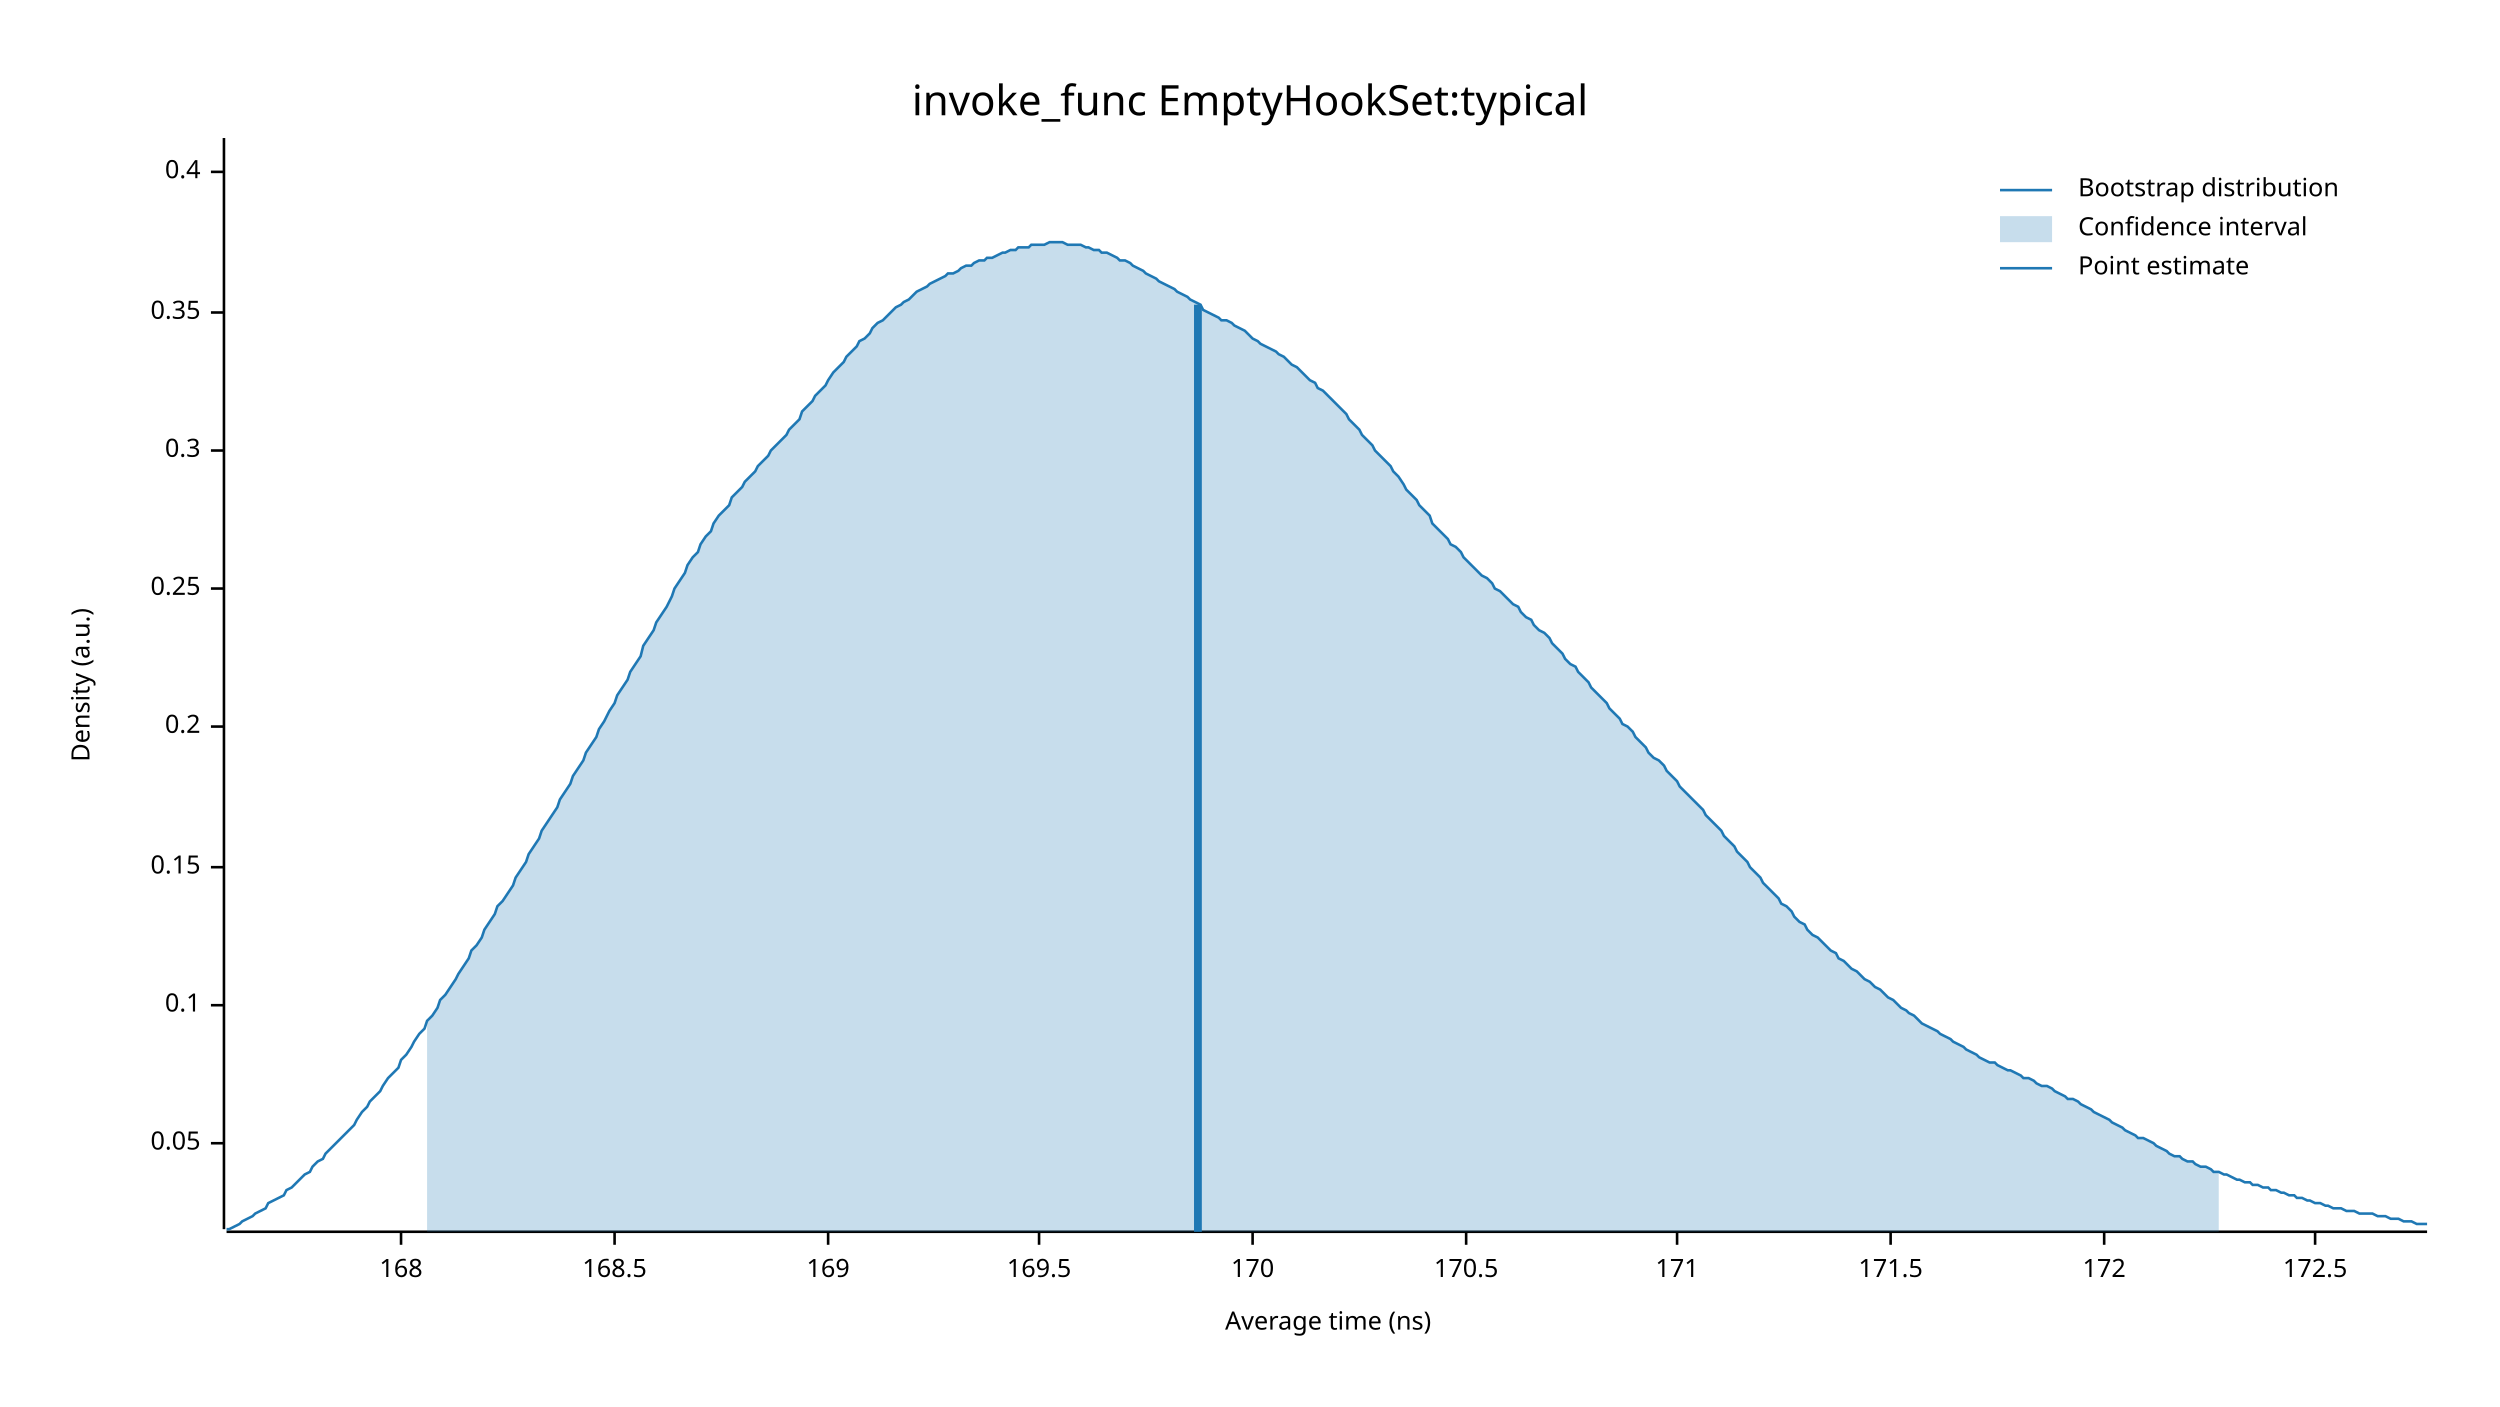
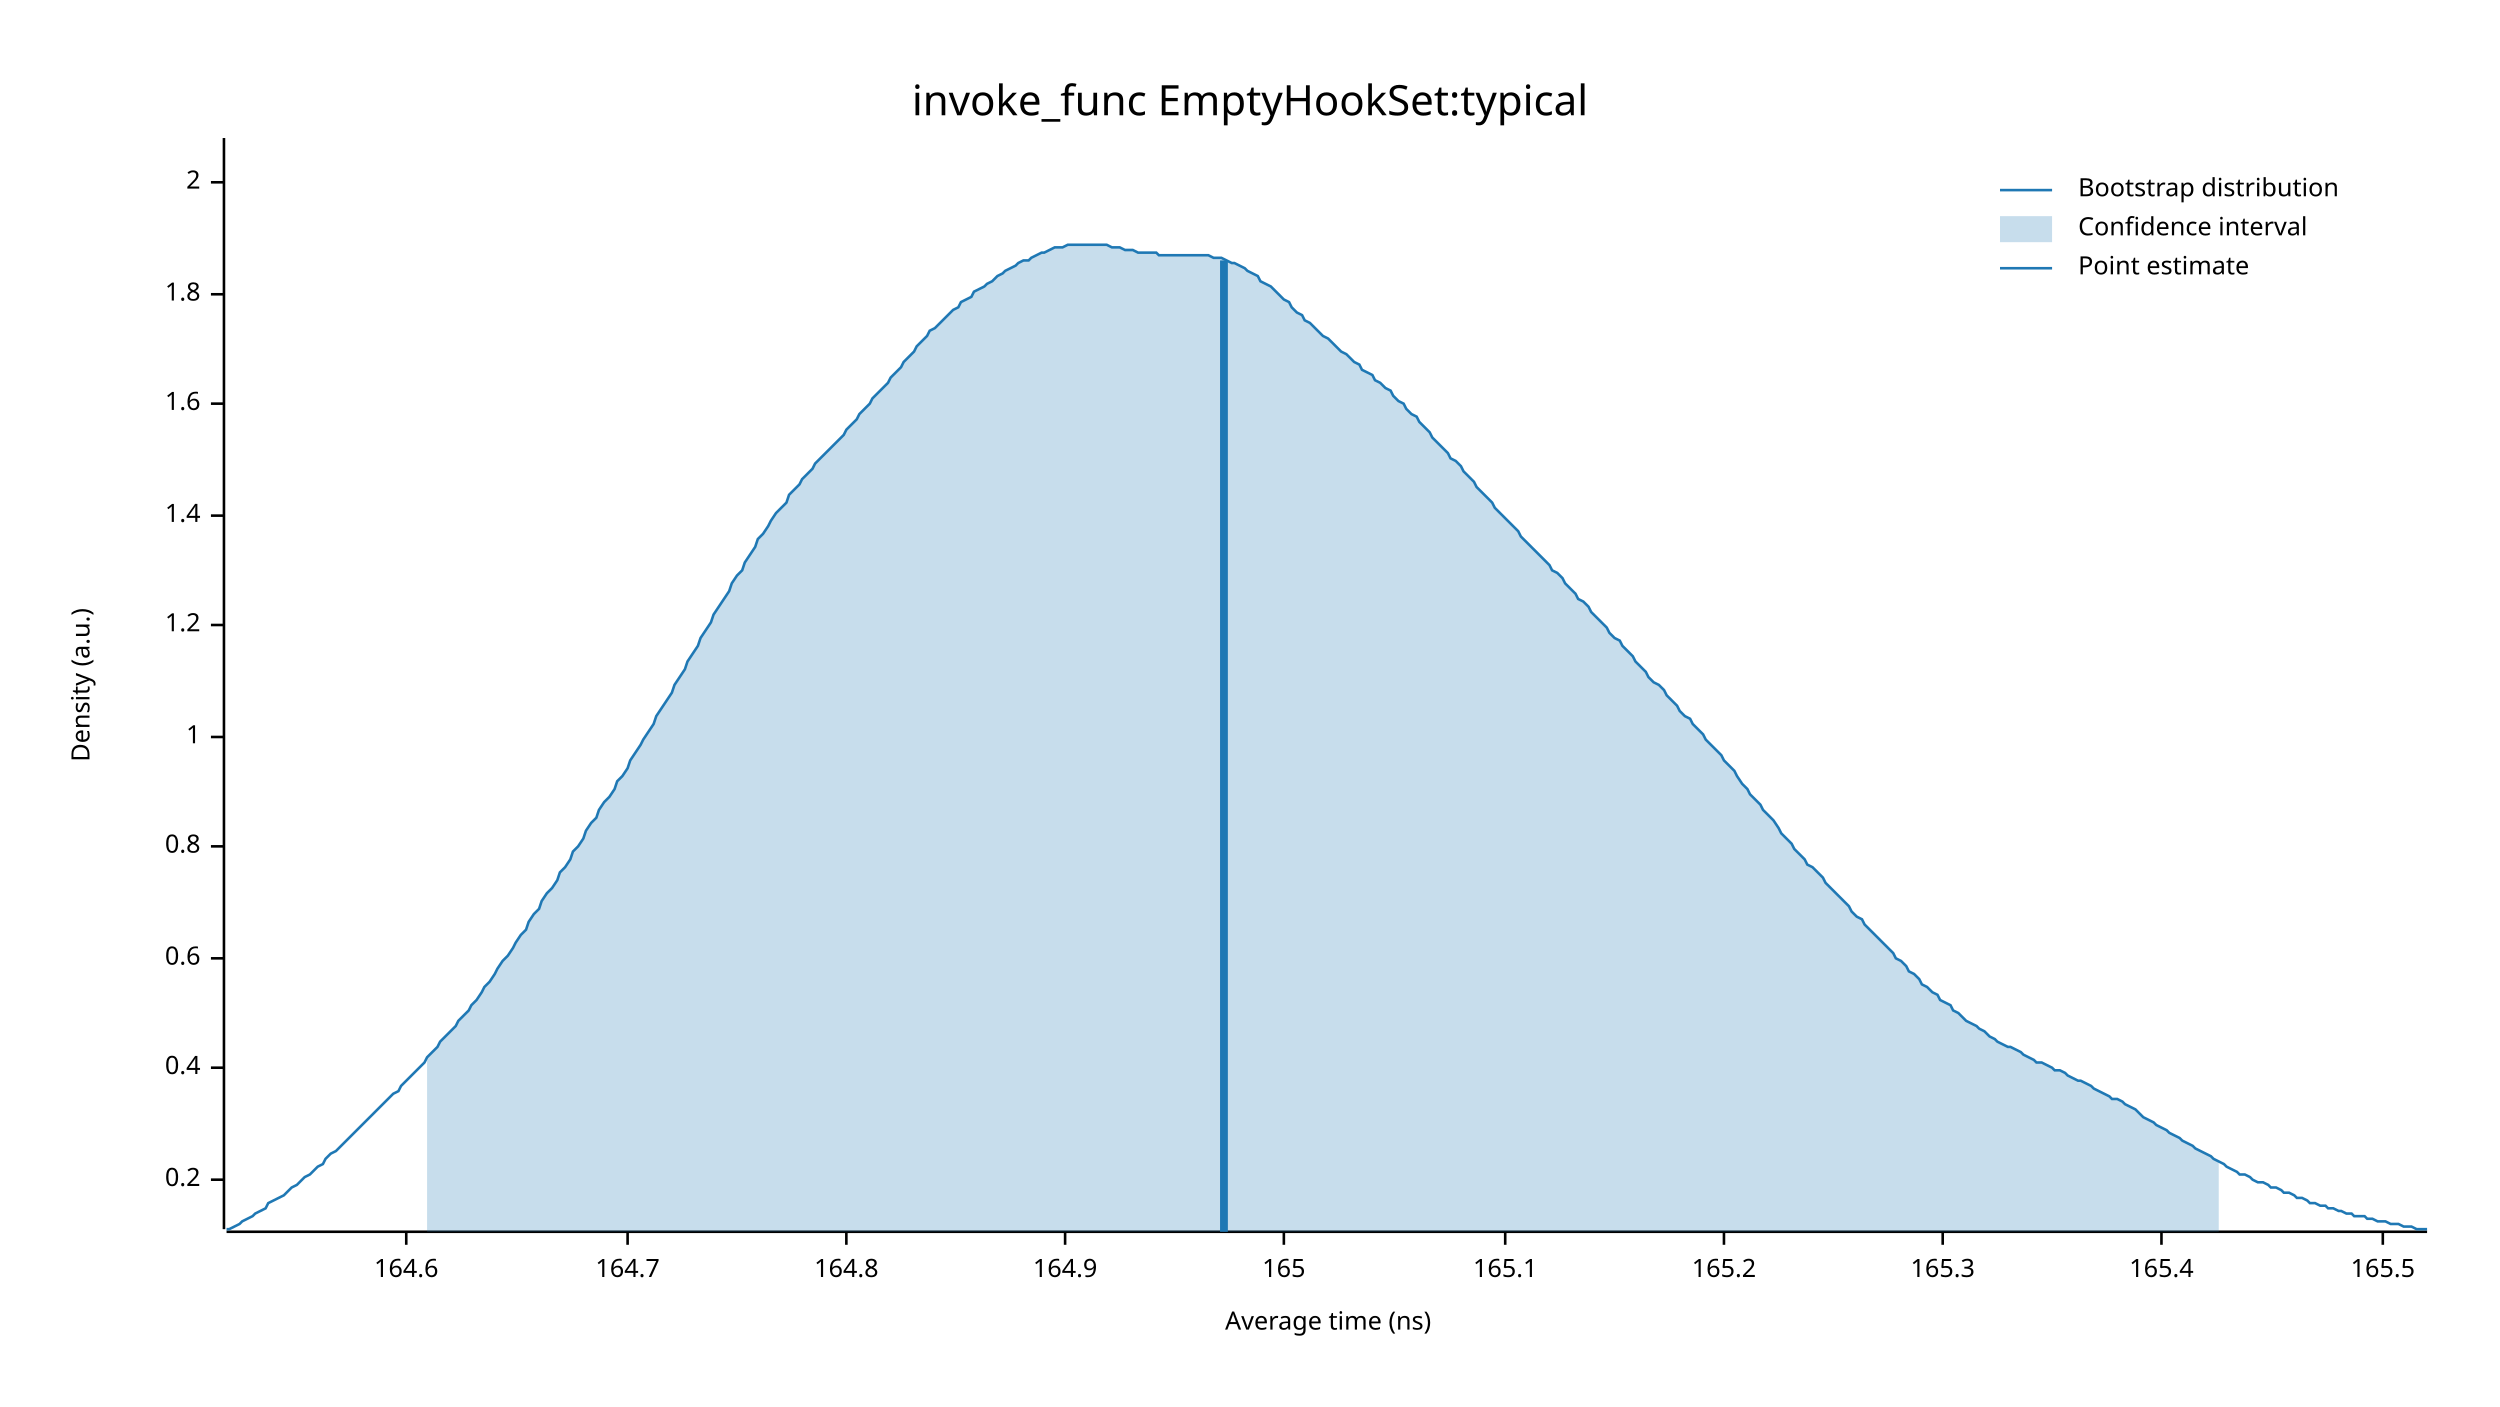
<svg xmlns="http://www.w3.org/2000/svg" width="960" height="540" viewBox="0 0 960 540">
  <text x="480" y="32" dy="0.76em" text-anchor="middle" font-family="sans-serif" font-size="16.129" opacity="1" fill="#000000">
invoke_func EmptyHookSet:typical
</text>
  <text x="27" y="263" dy="0.76em" text-anchor="middle" font-family="sans-serif" font-size="9.677" opacity="1" fill="#000000" transform="rotate(270, 27, 263)">
Density (a.u.)
</text>
  <text x="510" y="513" dy="-0.5ex" text-anchor="middle" font-family="sans-serif" font-size="9.677" opacity="1" fill="#000000">
Average time (ns)
</text>
  <polyline fill="none" opacity="1" stroke="#000000" stroke-width="1" points="86,53 86,472 " />
-   <text x="77" y="439" dy="0.5ex" text-anchor="end" font-family="sans-serif" font-size="9.677" opacity="1" fill="#000000">
- 0.05
- </text>
-   <polyline fill="none" opacity="1" stroke="#000000" stroke-width="1" points="81,439 86,439 " />
-   <text x="77" y="386" dy="0.5ex" text-anchor="end" font-family="sans-serif" font-size="9.677" opacity="1" fill="#000000">
- 0.1
- </text>
-   <polyline fill="none" opacity="1" stroke="#000000" stroke-width="1" points="81,386 86,386 " />
-   <text x="77" y="333" dy="0.5ex" text-anchor="end" font-family="sans-serif" font-size="9.677" opacity="1" fill="#000000">
- 0.15
- </text>
-   <polyline fill="none" opacity="1" stroke="#000000" stroke-width="1" points="81,333 86,333 " />
-   <text x="77" y="279" dy="0.5ex" text-anchor="end" font-family="sans-serif" font-size="9.677" opacity="1" fill="#000000">
+   <text x="77" y="453" dy="0.5ex" text-anchor="end" font-family="sans-serif" font-size="9.677" opacity="1" fill="#000000">
0.2
</text>
-   <polyline fill="none" opacity="1" stroke="#000000" stroke-width="1" points="81,279 86,279 " />
-   <text x="77" y="226" dy="0.5ex" text-anchor="end" font-family="sans-serif" font-size="9.677" opacity="1" fill="#000000">
- 0.25
- </text>
-   <polyline fill="none" opacity="1" stroke="#000000" stroke-width="1" points="81,226 86,226 " />
-   <text x="77" y="173" dy="0.5ex" text-anchor="end" font-family="sans-serif" font-size="9.677" opacity="1" fill="#000000">
- 0.3
- </text>
-   <polyline fill="none" opacity="1" stroke="#000000" stroke-width="1" points="81,173 86,173 " />
-   <text x="77" y="120" dy="0.5ex" text-anchor="end" font-family="sans-serif" font-size="9.677" opacity="1" fill="#000000">
- 0.35
- </text>
-   <polyline fill="none" opacity="1" stroke="#000000" stroke-width="1" points="81,120 86,120 " />
-   <text x="77" y="66" dy="0.5ex" text-anchor="end" font-family="sans-serif" font-size="9.677" opacity="1" fill="#000000">
+   <polyline fill="none" opacity="1" stroke="#000000" stroke-width="1" points="81,453 86,453 " />
+   <text x="77" y="410" dy="0.5ex" text-anchor="end" font-family="sans-serif" font-size="9.677" opacity="1" fill="#000000">
0.4
</text>
-   <polyline fill="none" opacity="1" stroke="#000000" stroke-width="1" points="81,66 86,66 " />
+   <polyline fill="none" opacity="1" stroke="#000000" stroke-width="1" points="81,410 86,410 " />
+   <text x="77" y="368" dy="0.5ex" text-anchor="end" font-family="sans-serif" font-size="9.677" opacity="1" fill="#000000">
+ 0.6
+ </text>
+   <polyline fill="none" opacity="1" stroke="#000000" stroke-width="1" points="81,368 86,368 " />
+   <text x="77" y="325" dy="0.5ex" text-anchor="end" font-family="sans-serif" font-size="9.677" opacity="1" fill="#000000">
+ 0.8
+ </text>
+   <polyline fill="none" opacity="1" stroke="#000000" stroke-width="1" points="81,325 86,325 " />
+   <text x="77" y="283" dy="0.5ex" text-anchor="end" font-family="sans-serif" font-size="9.677" opacity="1" fill="#000000">
+ 1
+ </text>
+   <polyline fill="none" opacity="1" stroke="#000000" stroke-width="1" points="81,283 86,283 " />
+   <text x="77" y="240" dy="0.5ex" text-anchor="end" font-family="sans-serif" font-size="9.677" opacity="1" fill="#000000">
+ 1.2
+ </text>
+   <polyline fill="none" opacity="1" stroke="#000000" stroke-width="1" points="81,240 86,240 " />
+   <text x="77" y="198" dy="0.5ex" text-anchor="end" font-family="sans-serif" font-size="9.677" opacity="1" fill="#000000">
+ 1.4
+ </text>
+   <polyline fill="none" opacity="1" stroke="#000000" stroke-width="1" points="81,198 86,198 " />
+   <text x="77" y="155" dy="0.5ex" text-anchor="end" font-family="sans-serif" font-size="9.677" opacity="1" fill="#000000">
+ 1.6
+ </text>
+   <polyline fill="none" opacity="1" stroke="#000000" stroke-width="1" points="81,155 86,155 " />
+   <text x="77" y="113" dy="0.5ex" text-anchor="end" font-family="sans-serif" font-size="9.677" opacity="1" fill="#000000">
+ 1.8
+ </text>
+   <polyline fill="none" opacity="1" stroke="#000000" stroke-width="1" points="81,113 86,113 " />
+   <text x="77" y="70" dy="0.5ex" text-anchor="end" font-family="sans-serif" font-size="9.677" opacity="1" fill="#000000">
+ 2
+ </text>
+   <polyline fill="none" opacity="1" stroke="#000000" stroke-width="1" points="81,70 86,70 " />
  <polyline fill="none" opacity="1" stroke="#000000" stroke-width="1" points="87,473 932,473 " />
-   <text x="154" y="483" dy="0.76em" text-anchor="middle" font-family="sans-serif" font-size="9.677" opacity="1" fill="#000000">
- 168
+   <text x="156" y="483" dy="0.76em" text-anchor="middle" font-family="sans-serif" font-size="9.677" opacity="1" fill="#000000">
+ 164.6
</text>
-   <polyline fill="none" opacity="1" stroke="#000000" stroke-width="1" points="154,473 154,478 " />
-   <text x="236" y="483" dy="0.76em" text-anchor="middle" font-family="sans-serif" font-size="9.677" opacity="1" fill="#000000">
- 168.5
+   <polyline fill="none" opacity="1" stroke="#000000" stroke-width="1" points="156,473 156,478 " />
+   <text x="241" y="483" dy="0.76em" text-anchor="middle" font-family="sans-serif" font-size="9.677" opacity="1" fill="#000000">
+ 164.7
</text>
-   <polyline fill="none" opacity="1" stroke="#000000" stroke-width="1" points="236,473 236,478 " />
-   <text x="318" y="483" dy="0.76em" text-anchor="middle" font-family="sans-serif" font-size="9.677" opacity="1" fill="#000000">
- 169
+   <polyline fill="none" opacity="1" stroke="#000000" stroke-width="1" points="241,473 241,478 " />
+   <text x="325" y="483" dy="0.76em" text-anchor="middle" font-family="sans-serif" font-size="9.677" opacity="1" fill="#000000">
+ 164.8
</text>
-   <polyline fill="none" opacity="1" stroke="#000000" stroke-width="1" points="318,473 318,478 " />
-   <text x="399" y="483" dy="0.76em" text-anchor="middle" font-family="sans-serif" font-size="9.677" opacity="1" fill="#000000">
- 169.5
+   <polyline fill="none" opacity="1" stroke="#000000" stroke-width="1" points="325,473 325,478 " />
+   <text x="409" y="483" dy="0.76em" text-anchor="middle" font-family="sans-serif" font-size="9.677" opacity="1" fill="#000000">
+ 164.9
</text>
-   <polyline fill="none" opacity="1" stroke="#000000" stroke-width="1" points="399,473 399,478 " />
-   <text x="481" y="483" dy="0.76em" text-anchor="middle" font-family="sans-serif" font-size="9.677" opacity="1" fill="#000000">
- 170
+   <polyline fill="none" opacity="1" stroke="#000000" stroke-width="1" points="409,473 409,478 " />
+   <text x="493" y="483" dy="0.76em" text-anchor="middle" font-family="sans-serif" font-size="9.677" opacity="1" fill="#000000">
+ 165
</text>
-   <polyline fill="none" opacity="1" stroke="#000000" stroke-width="1" points="481,473 481,478 " />
-   <text x="563" y="483" dy="0.76em" text-anchor="middle" font-family="sans-serif" font-size="9.677" opacity="1" fill="#000000">
- 170.5
+   <polyline fill="none" opacity="1" stroke="#000000" stroke-width="1" points="493,473 493,478 " />
+   <text x="578" y="483" dy="0.76em" text-anchor="middle" font-family="sans-serif" font-size="9.677" opacity="1" fill="#000000">
+ 165.1
</text>
-   <polyline fill="none" opacity="1" stroke="#000000" stroke-width="1" points="563,473 563,478 " />
-   <text x="644" y="483" dy="0.76em" text-anchor="middle" font-family="sans-serif" font-size="9.677" opacity="1" fill="#000000">
- 171
+   <polyline fill="none" opacity="1" stroke="#000000" stroke-width="1" points="578,473 578,478 " />
+   <text x="662" y="483" dy="0.76em" text-anchor="middle" font-family="sans-serif" font-size="9.677" opacity="1" fill="#000000">
+ 165.2
</text>
-   <polyline fill="none" opacity="1" stroke="#000000" stroke-width="1" points="644,473 644,478 " />
-   <text x="726" y="483" dy="0.76em" text-anchor="middle" font-family="sans-serif" font-size="9.677" opacity="1" fill="#000000">
- 171.5
+   <polyline fill="none" opacity="1" stroke="#000000" stroke-width="1" points="662,473 662,478 " />
+   <text x="746" y="483" dy="0.76em" text-anchor="middle" font-family="sans-serif" font-size="9.677" opacity="1" fill="#000000">
+ 165.3
</text>
-   <polyline fill="none" opacity="1" stroke="#000000" stroke-width="1" points="726,473 726,478 " />
-   <text x="808" y="483" dy="0.76em" text-anchor="middle" font-family="sans-serif" font-size="9.677" opacity="1" fill="#000000">
- 172
+   <polyline fill="none" opacity="1" stroke="#000000" stroke-width="1" points="746,473 746,478 " />
+   <text x="830" y="483" dy="0.76em" text-anchor="middle" font-family="sans-serif" font-size="9.677" opacity="1" fill="#000000">
+ 165.4
</text>
-   <polyline fill="none" opacity="1" stroke="#000000" stroke-width="1" points="808,473 808,478 " />
-   <text x="889" y="483" dy="0.76em" text-anchor="middle" font-family="sans-serif" font-size="9.677" opacity="1" fill="#000000">
- 172.5
+   <polyline fill="none" opacity="1" stroke="#000000" stroke-width="1" points="830,473 830,478 " />
+   <text x="915" y="483" dy="0.76em" text-anchor="middle" font-family="sans-serif" font-size="9.677" opacity="1" fill="#000000">
+ 165.5
</text>
-   <polyline fill="none" opacity="1" stroke="#000000" stroke-width="1" points="889,473 889,478 " />
-   <polyline fill="none" opacity="1" stroke="#1F78B4" stroke-width="1" points="87,472 88,472 90,471 92,470 93,469 95,468 97,467 98,466 100,465 102,464 103,462 105,461 107,460 109,459 110,457 112,456 114,454 115,453 117,451 119,450 120,448 122,446 124,445 125,443 127,441 129,439 131,437 132,436 134,434 136,432 137,430 139,427 141,425 142,423 144,421 146,419 147,417 149,414 151,412 153,410 154,407 156,405 158,402 159,400 161,397 163,395 164,392 166,390 168,387 169,384 171,382 173,379 175,376 176,374 178,371 180,368 181,365 183,363 185,360 186,357 188,354 190,351 191,348 193,346 195,343 197,340 198,337 200,334 202,331 203,328 205,325 207,322 208,319 210,316 212,313 214,310 215,307 217,304 219,301 220,298 222,295 224,292 225,289 227,286 229,283 230,280 232,277 234,273 236,270 237,267 239,264 241,261 242,258 244,255 246,252 247,248 249,245 251,242 252,239 254,236 256,233 258,229 259,226 261,223 263,220 264,217 266,214 268,212 269,209 271,206 273,204 274,201 276,198 278,196 280,194 281,191 283,189 285,187 286,185 288,183 290,181 291,179 293,177 295,175 296,173 298,171 300,169 302,167 303,165 305,163 307,161 308,158 310,156 312,154 313,152 315,150 317,148 318,146 320,143 322,141 324,139 325,137 327,135 329,133 330,131 332,130 334,128 335,126 337,124 339,123 341,121 342,120 344,118 346,117 347,116 349,115 351,113 352,112 354,111 356,110 357,109 359,108 361,107 363,106 364,105 366,105 368,104 369,103 371,102 373,102 374,101 376,100 378,100 379,99 381,99 383,98 385,97 386,97 388,96 390,96 391,95 393,95 395,95 396,94 398,94 400,94 401,94 403,93 405,93 407,93 408,93 410,94 412,94 413,94 415,94 417,95 418,95 420,96 422,96 423,97 425,97 427,98 429,99 430,100 432,100 434,101 435,102 437,103 439,104 440,105 442,106 444,107 445,108 447,109 449,110 451,111 452,112 454,113 456,114 457,115 459,116 461,117 462,119 464,120 466,121 468,122 469,123 471,123 473,124 474,125 476,126 478,127 479,128 481,130 483,131 484,132 486,133 488,134 490,135 491,136 493,137 495,139 496,140 498,141 500,143 501,144 503,146 505,147 506,149 508,150 510,152 512,154 513,155 515,157 517,159 518,161 520,163 522,165 523,167 525,169 527,171 528,173 530,175 532,177 534,179 535,181 537,183 539,186 540,188 542,190 544,192 545,194 547,196 549,198 550,201 552,203 554,205 556,207 557,209 559,210 561,212 562,214 564,216 566,218 567,219 569,221 571,222 573,224 574,226 576,227 578,229 579,230 581,232 583,233 584,235 586,237 588,238 589,240 591,242 593,243 595,245 596,247 598,249 600,251 601,253 603,255 605,256 606,258 608,260 610,262 611,264 613,266 615,268 617,270 618,272 620,274 622,276 623,278 625,279 627,281 628,283 630,285 632,287 633,289 635,291 637,292 639,294 640,296 642,298 644,300 645,302 647,304 649,306 650,307 652,309 654,311 655,313 657,315 659,317 661,319 662,321 664,323 666,325 667,327 669,329 671,331 672,333 674,335 676,337 677,339 679,341 681,343 683,345 684,347 686,348 688,350 689,352 691,354 693,355 694,357 696,359 698,360 700,362 701,363 703,365 705,366 706,368 708,369 710,371 711,372 713,373 715,375 716,376 718,377 720,379 722,380 723,381 725,383 727,384 728,385 730,387 732,388 733,389 735,390 737,392 738,393 740,394 742,395 744,396 745,397 747,398 749,399 750,400 752,401 754,402 755,403 757,404 759,405 760,406 762,407 764,408 766,408 767,409 769,410 771,411 772,411 774,412 776,413 777,414 779,414 781,415 782,416 784,417 786,417 788,418 789,419 791,420 793,421 794,422 796,422 798,423 799,424 801,425 803,426 804,427 806,428 808,429 810,430 811,431 813,432 815,433 816,434 818,435 820,436 821,437 823,437 825,438 827,439 828,440 830,441 832,442 833,443 835,444 837,444 838,445 840,446 842,446 843,447 845,448 847,448 849,449 850,450 852,450 854,451 855,451 857,452 859,453 860,453 862,454 864,454 865,455 867,455 869,456 871,456 872,457 874,457 876,458 877,458 879,459 881,459 882,460 884,460 886,461 887,461 889,462 891,462 893,463 894,463 896,464 898,464 899,464 901,465 903,465 904,465 906,466 908,466 909,466 911,466 913,467 915,467 916,467 918,468 920,468 921,468 923,469 925,469 926,469 928,470 930,470 932,470 " />
-   <polygon opacity="0.25" fill="#1F78B4" points="164,392 166,390 168,387 169,384 171,382 173,379 175,376 176,374 178,371 180,368 181,365 183,363 185,360 186,357 188,354 190,351 191,348 193,346 195,343 197,340 198,337 200,334 202,331 203,328 205,325 207,322 208,319 210,316 212,313 214,310 215,307 217,304 219,301 220,298 222,295 224,292 225,289 227,286 229,283 230,280 232,277 234,273 236,270 237,267 239,264 241,261 242,258 244,255 246,252 247,248 249,245 251,242 252,239 254,236 256,233 258,229 259,226 261,223 263,220 264,217 266,214 268,212 269,209 271,206 273,204 274,201 276,198 278,196 280,194 281,191 283,189 285,187 286,185 288,183 290,181 291,179 293,177 295,175 296,173 298,171 300,169 302,167 303,165 305,163 307,161 308,158 310,156 312,154 313,152 315,150 317,148 318,146 320,143 322,141 324,139 325,137 327,135 329,133 330,131 332,130 334,128 335,126 337,124 339,123 341,121 342,120 344,118 346,117 347,116 349,115 351,113 352,112 354,111 356,110 357,109 359,108 361,107 363,106 364,105 366,105 368,104 369,103 371,102 373,102 374,101 376,100 378,100 379,99 381,99 383,98 385,97 386,97 388,96 390,96 391,95 393,95 395,95 396,94 398,94 400,94 401,94 403,93 405,93 407,93 408,93 410,94 412,94 413,94 415,94 417,95 418,95 420,96 422,96 423,97 425,97 427,98 429,99 430,100 432,100 434,101 435,102 437,103 439,104 440,105 442,106 444,107 445,108 447,109 449,110 451,111 452,112 454,113 456,114 457,115 459,116 461,117 462,119 464,120 466,121 468,122 469,123 471,123 473,124 474,125 476,126 478,127 479,128 481,130 483,131 484,132 486,133 488,134 490,135 491,136 493,137 495,139 496,140 498,141 500,143 501,144 503,146 505,147 506,149 508,150 510,152 512,154 513,155 515,157 517,159 518,161 520,163 522,165 523,167 525,169 527,171 528,173 530,175 532,177 534,179 535,181 537,183 539,186 540,188 542,190 544,192 545,194 547,196 549,198 550,201 552,203 554,205 556,207 557,209 559,210 561,212 562,214 564,216 566,218 567,219 569,221 571,222 573,224 574,226 576,227 578,229 579,230 581,232 583,233 584,235 586,237 588,238 589,240 591,242 593,243 595,245 596,247 598,249 600,251 601,253 603,255 605,256 606,258 608,260 610,262 611,264 613,266 615,268 617,270 618,272 620,274 622,276 623,278 625,279 627,281 628,283 630,285 632,287 633,289 635,291 637,292 639,294 640,296 642,298 644,300 645,302 647,304 649,306 650,307 652,309 654,311 655,313 657,315 659,317 661,319 662,321 664,323 666,325 667,327 669,329 671,331 672,333 674,335 676,337 677,339 679,341 681,343 683,345 684,347 686,348 688,350 689,352 691,354 693,355 694,357 696,359 698,360 700,362 701,363 703,365 705,366 706,368 708,369 710,371 711,372 713,373 715,375 716,376 718,377 720,379 722,380 723,381 725,383 727,384 728,385 730,387 732,388 733,389 735,390 737,392 738,393 740,394 742,395 744,396 745,397 747,398 749,399 750,400 752,401 754,402 755,403 757,404 759,405 760,406 762,407 764,408 766,408 767,409 769,410 771,411 772,411 774,412 776,413 777,414 779,414 781,415 782,416 784,417 786,417 788,418 789,419 791,420 793,421 794,422 796,422 798,423 799,424 801,425 803,426 804,427 806,428 808,429 810,430 811,431 813,432 815,433 816,434 818,435 820,436 821,437 823,437 825,438 827,439 828,440 830,441 832,442 833,443 835,444 837,444 838,445 840,446 842,446 843,447 845,448 847,448 849,449 850,450 852,450 852,473 164,473 " />
-   <polyline fill="none" opacity="1" stroke="#1F78B4" stroke-width="3" points="460,473 460,117 " />
+   <polyline fill="none" opacity="1" stroke="#000000" stroke-width="1" points="915,473 915,478 " />
+   <polyline fill="none" opacity="1" stroke="#1F78B4" stroke-width="1" points="87,472 88,472 90,471 92,470 93,469 95,468 97,467 98,466 100,465 102,464 103,462 105,461 107,460 109,459 110,458 112,456 114,455 115,454 117,452 119,451 120,450 122,448 124,447 125,445 127,443 129,442 131,440 132,439 134,437 136,435 137,434 139,432 141,430 142,429 144,427 146,425 147,424 149,422 151,420 153,419 154,417 156,415 158,413 159,412 161,410 163,408 164,406 166,404 168,402 169,400 171,398 173,396 175,394 176,392 178,390 180,388 181,386 183,384 185,381 186,379 188,377 190,374 191,372 193,369 195,367 197,364 198,362 200,359 202,357 203,354 205,351 207,349 208,346 210,343 212,341 214,338 215,335 217,333 219,330 220,327 222,325 224,322 225,319 227,316 229,314 230,311 232,308 234,306 236,303 237,300 239,298 241,295 242,292 244,289 246,286 247,284 249,281 251,278 252,275 254,272 256,269 258,266 259,263 261,260 263,257 264,254 266,251 268,248 269,245 271,242 273,239 274,236 276,233 278,230 280,227 281,224 283,221 285,219 286,216 288,213 290,210 291,207 293,205 295,202 296,200 298,197 300,195 302,193 303,190 305,188 307,186 308,184 310,182 312,180 313,178 315,176 317,174 318,173 320,171 322,169 324,167 325,165 327,163 329,161 330,159 332,157 334,155 335,153 337,151 339,149 341,147 342,145 344,143 346,141 347,139 349,137 351,135 352,133 354,131 356,129 357,127 359,126 361,124 363,122 364,121 366,119 368,118 369,116 371,115 373,114 374,112 376,111 378,110 379,109 381,108 383,106 385,105 386,104 388,103 390,102 391,101 393,100 395,100 396,99 398,98 400,97 401,97 403,96 405,95 407,95 408,95 410,94 412,94 413,94 415,94 417,94 418,94 420,94 422,94 423,94 425,94 427,95 429,95 430,95 432,96 434,96 435,96 437,97 439,97 440,97 442,97 444,97 445,98 447,98 449,98 451,98 452,98 454,98 456,98 457,98 459,98 461,98 462,98 464,98 466,99 468,99 469,99 471,100 473,101 474,101 476,102 478,103 479,104 481,105 483,106 484,108 486,109 488,110 490,112 491,113 493,115 495,116 496,118 498,120 500,121 501,123 503,124 505,126 506,127 508,129 510,130 512,132 513,133 515,135 517,136 518,137 520,139 522,140 523,142 525,143 527,144 528,146 530,147 532,149 534,150 535,152 537,154 539,155 540,157 542,159 544,160 545,162 547,164 549,166 550,168 552,170 554,172 556,174 557,176 559,177 561,179 562,181 564,183 566,185 567,187 569,189 571,191 573,193 574,195 576,197 578,199 579,200 581,202 583,204 584,206 586,208 588,210 589,211 591,213 593,215 595,217 596,219 598,220 600,222 601,224 603,226 605,228 606,230 608,231 610,233 611,235 613,237 615,239 617,241 618,243 620,245 622,246 623,248 625,250 627,252 628,254 630,256 632,258 633,260 635,262 637,263 639,265 640,267 642,269 644,271 645,273 647,275 649,276 650,278 652,280 654,282 655,284 657,286 659,288 661,290 662,292 664,294 666,296 667,298 669,301 671,303 672,305 674,307 676,309 677,311 679,313 681,315 683,318 684,320 686,322 688,324 689,326 691,328 693,330 694,332 696,333 698,335 700,337 701,339 703,341 705,343 706,344 708,346 710,348 711,350 713,352 715,353 716,355 718,357 720,359 722,361 723,362 725,364 727,366 728,368 730,369 732,371 733,373 735,374 737,376 738,378 740,379 742,381 744,382 745,384 747,385 749,386 750,388 752,389 754,391 755,392 757,393 759,394 760,395 762,396 764,398 766,399 767,400 769,401 771,402 772,402 774,403 776,404 777,405 779,406 781,407 782,408 784,408 786,409 788,410 789,411 791,411 793,412 794,413 796,414 798,415 799,415 801,416 803,417 804,418 806,419 808,420 810,421 811,422 813,422 815,423 816,424 818,425 820,426 821,427 823,429 825,430 827,431 828,432 830,433 832,434 833,435 835,436 837,437 838,438 840,439 842,440 843,441 845,442 847,443 849,444 850,445 852,446 854,447 855,448 857,449 859,450 860,451 862,451 864,452 865,453 867,454 869,454 871,455 872,456 874,456 876,457 877,458 879,458 881,459 882,460 884,460 886,461 887,462 889,462 891,463 893,463 894,464 896,464 898,465 899,465 901,466 903,466 904,467 906,467 908,467 909,468 911,468 913,469 915,469 916,469 918,470 920,470 921,470 923,471 925,471 926,471 928,472 930,472 932,472 " />
+   <polygon opacity="0.25" fill="#1F78B4" points="164,406 166,404 168,402 169,400 171,398 173,396 175,394 176,392 178,390 180,388 181,386 183,384 185,381 186,379 188,377 190,374 191,372 193,369 195,367 197,364 198,362 200,359 202,357 203,354 205,351 207,349 208,346 210,343 212,341 214,338 215,335 217,333 219,330 220,327 222,325 224,322 225,319 227,316 229,314 230,311 232,308 234,306 236,303 237,300 239,298 241,295 242,292 244,289 246,286 247,284 249,281 251,278 252,275 254,272 256,269 258,266 259,263 261,260 263,257 264,254 266,251 268,248 269,245 271,242 273,239 274,236 276,233 278,230 280,227 281,224 283,221 285,219 286,216 288,213 290,210 291,207 293,205 295,202 296,200 298,197 300,195 302,193 303,190 305,188 307,186 308,184 310,182 312,180 313,178 315,176 317,174 318,173 320,171 322,169 324,167 325,165 327,163 329,161 330,159 332,157 334,155 335,153 337,151 339,149 341,147 342,145 344,143 346,141 347,139 349,137 351,135 352,133 354,131 356,129 357,127 359,126 361,124 363,122 364,121 366,119 368,118 369,116 371,115 373,114 374,112 376,111 378,110 379,109 381,108 383,106 385,105 386,104 388,103 390,102 391,101 393,100 395,100 396,99 398,98 400,97 401,97 403,96 405,95 407,95 408,95 410,94 412,94 413,94 415,94 417,94 418,94 420,94 422,94 423,94 425,94 427,95 429,95 430,95 432,96 434,96 435,96 437,97 439,97 440,97 442,97 444,97 445,98 447,98 449,98 451,98 452,98 454,98 456,98 457,98 459,98 461,98 462,98 464,98 466,99 468,99 469,99 471,100 473,101 474,101 476,102 478,103 479,104 481,105 483,106 484,108 486,109 488,110 490,112 491,113 493,115 495,116 496,118 498,120 500,121 501,123 503,124 505,126 506,127 508,129 510,130 512,132 513,133 515,135 517,136 518,137 520,139 522,140 523,142 525,143 527,144 528,146 530,147 532,149 534,150 535,152 537,154 539,155 540,157 542,159 544,160 545,162 547,164 549,166 550,168 552,170 554,172 556,174 557,176 559,177 561,179 562,181 564,183 566,185 567,187 569,189 571,191 573,193 574,195 576,197 578,199 579,200 581,202 583,204 584,206 586,208 588,210 589,211 591,213 593,215 595,217 596,219 598,220 600,222 601,224 603,226 605,228 606,230 608,231 610,233 611,235 613,237 615,239 617,241 618,243 620,245 622,246 623,248 625,250 627,252 628,254 630,256 632,258 633,260 635,262 637,263 639,265 640,267 642,269 644,271 645,273 647,275 649,276 650,278 652,280 654,282 655,284 657,286 659,288 661,290 662,292 664,294 666,296 667,298 669,301 671,303 672,305 674,307 676,309 677,311 679,313 681,315 683,318 684,320 686,322 688,324 689,326 691,328 693,330 694,332 696,333 698,335 700,337 701,339 703,341 705,343 706,344 708,346 710,348 711,350 713,352 715,353 716,355 718,357 720,359 722,361 723,362 725,364 727,366 728,368 730,369 732,371 733,373 735,374 737,376 738,378 740,379 742,381 744,382 745,384 747,385 749,386 750,388 752,389 754,391 755,392 757,393 759,394 760,395 762,396 764,398 766,399 767,400 769,401 771,402 772,402 774,403 776,404 777,405 779,406 781,407 782,408 784,408 786,409 788,410 789,411 791,411 793,412 794,413 796,414 798,415 799,415 801,416 803,417 804,418 806,419 808,420 810,421 811,422 813,422 815,423 816,424 818,425 820,426 821,427 823,429 825,430 827,431 828,432 830,433 832,434 833,435 835,436 837,437 838,438 840,439 842,440 843,441 845,442 847,443 849,444 850,445 852,446 852,473 164,473 " />
+   <polyline fill="none" opacity="1" stroke="#1F78B4" stroke-width="3" points="470,473 470,100 " />
  <text x="798" y="68" dy="0.76em" text-anchor="start" font-family="sans-serif" font-size="9.677" opacity="1" fill="#000000">
Bootstrap distribution
</text>
  <text x="798" y="83" dy="0.76em" text-anchor="start" font-family="sans-serif" font-size="9.677" opacity="1" fill="#000000">
Confidence interval
</text>
  <text x="798" y="98" dy="0.76em" text-anchor="start" font-family="sans-serif" font-size="9.677" opacity="1" fill="#000000">
Point estimate
</text>
  <polyline fill="none" opacity="1" stroke="#1F78B4" stroke-width="1" points="768,73 788,73 " />
  <rect x="768" y="83" width="20" height="10" opacity="0.25" fill="#1F78B4" stroke="none" />
  <polyline fill="none" opacity="1" stroke="#1F78B4" stroke-width="1" points="768,103 788,103 " />
</svg>
